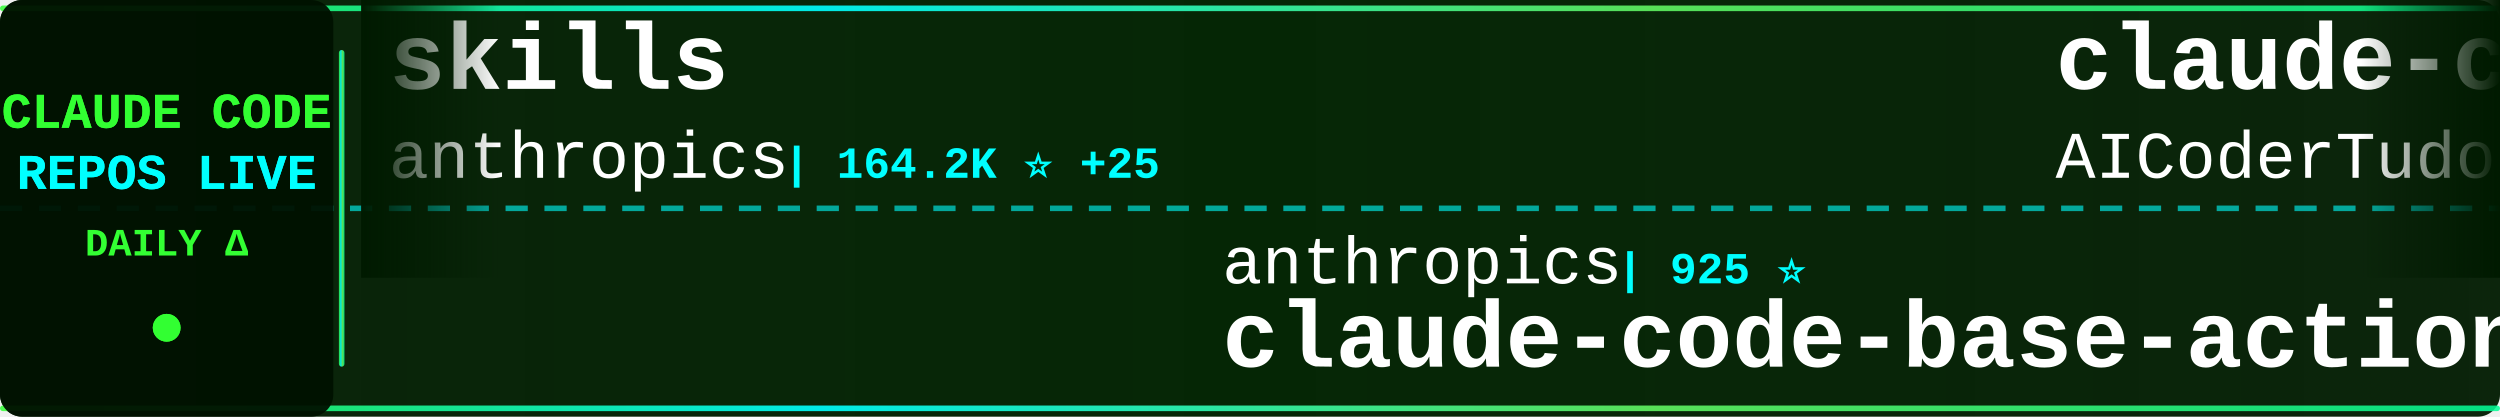
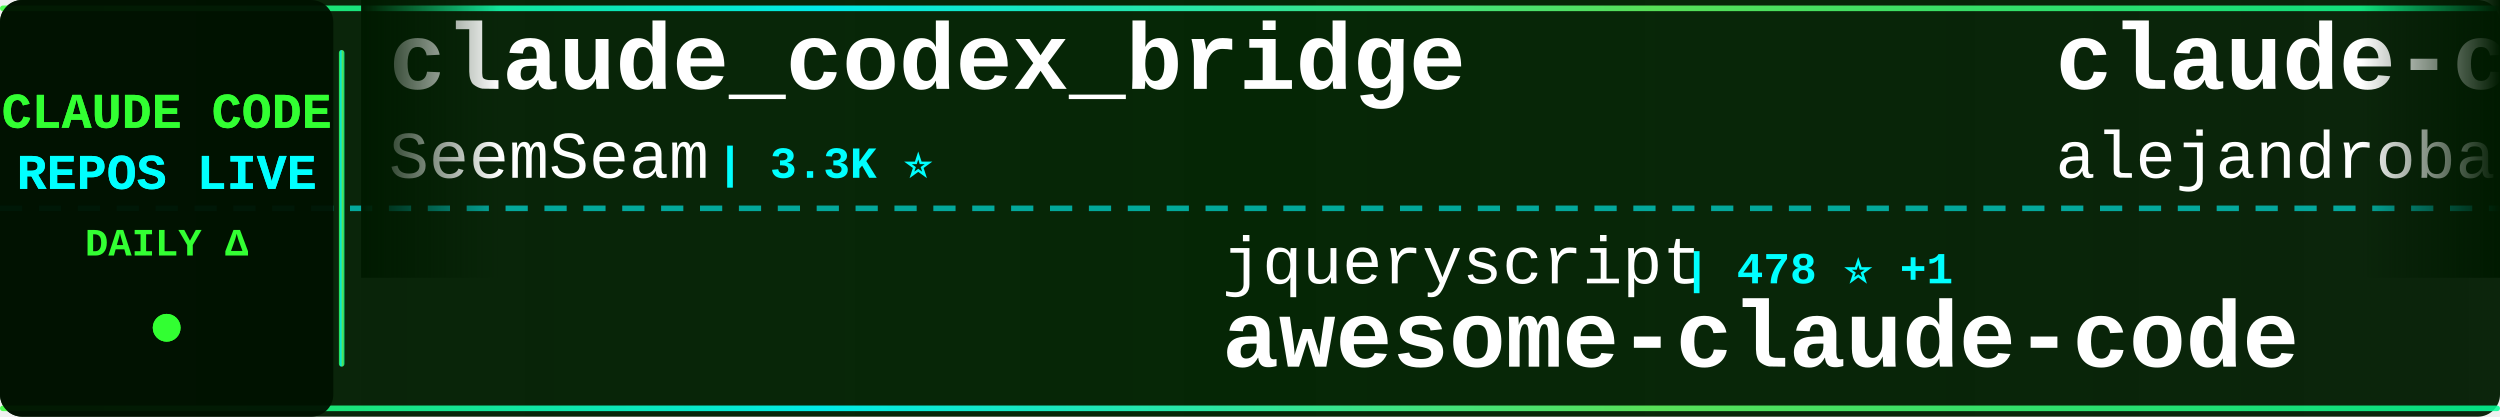
<svg xmlns="http://www.w3.org/2000/svg" width="900" height="150">
  <defs>
    <linearGradient id="tickerBg" x1="0%" y1="0%" x2="100%" y2="0%">
      <stop offset="0%" style="stop-color:#001a00;stop-opacity:0.95" />
      <stop offset="50%" style="stop-color:#002200;stop-opacity:0.98" />
      <stop offset="100%" style="stop-color:#001a00;stop-opacity:0.95" />
    </linearGradient>
    <linearGradient id="borderGrad" x1="0%" y1="0%" x2="100%" y2="0%">
      <stop offset="0%" style="stop-color:#33ff33;stop-opacity:0.85">
        <animate attributeName="stop-opacity" values="0.85;1;0.85" dur="2s" repeatCount="indefinite" />
      </stop>
      <stop offset="33%" style="stop-color:#00ffff;stop-opacity:0.9">
        <animate attributeName="stop-opacity" values="0.9;1;0.9" dur="2.2s" repeatCount="indefinite" />
      </stop>
      <stop offset="66%" style="stop-color:#66ff66;stop-opacity:0.85">
        <animate attributeName="stop-opacity" values="0.85;1;0.85" dur="1.8s" repeatCount="indefinite" />
      </stop>
      <stop offset="100%" style="stop-color:#00ff99;stop-opacity:0.85">
        <animate attributeName="stop-opacity" values="0.85;1;0.85" dur="2s" repeatCount="indefinite" />
      </stop>
    </linearGradient>
    <filter id="textGlow">
      <feGaussianBlur stdDeviation="0.1" result="coloredBlur" />
      <feMerge>
        <feMergeNode in="coloredBlur" />
        <feMergeNode in="SourceGraphic" />
      </feMerge>
    </filter>
    <filter id="metricGlow">
      <feGaussianBlur stdDeviation="0.2" result="coloredBlur" />
      <feMerge>
        <feMergeNode in="coloredBlur" />
        <feMergeNode in="SourceGraphic" />
      </feMerge>
    </filter>
    <linearGradient id="leftFade" x1="0%" y1="0%" x2="100%" y2="0%">
      <stop offset="0%" style="stop-color:#001a00;stop-opacity:1" />
      <stop offset="100%" style="stop-color:#001a00;stop-opacity:0" />
    </linearGradient>
    <linearGradient id="rightFade" x1="0%" y1="0%" x2="100%" y2="0%">
      <stop offset="0%" style="stop-color:#001a00;stop-opacity:0" />
      <stop offset="100%" style="stop-color:#001a00;stop-opacity:1" />
    </linearGradient>
  </defs>
  <rect width="900" height="150" fill="url(#tickerBg)" rx="8" />
  <rect x="0" y="2" width="900" height="2" fill="url(#borderGrad)" rx="1" />
  <rect x="0" y="146" width="900" height="2" fill="url(#borderGrad)" rx="1" />
  <line x1="0" y1="75" x2="900" y2="75" stroke="#00ffff" stroke-width="2" stroke-dasharray="8 6" opacity="0.6" />
  <rect x="0" y="0" width="120" height="150" fill="#001100" opacity="0.95" rx="8" />
  <text x="60" y="46" font-family="'Courier New', monospace" font-size="18" font-weight="bold" fill="#33ff33" text-anchor="middle" filter="url(#textGlow)">
    CLAUDE CODE
  </text>
  <text x="60" y="68" font-family="'Courier New', monospace" font-size="18" font-weight="bold" fill="#00ffff" text-anchor="middle" filter="url(#textGlow)">
    REPOS LIVE
  </text>
  <text x="60" y="92" font-family="'Courier New', monospace" font-size="14" font-weight="bold" fill="#33ff33" text-anchor="middle">
    DAILY Δ
  </text>
  <circle cx="60" cy="118" r="5" fill="#33ff33" filter="url(#metricGlow)">
    <animate attributeName="r" values="4;6;4" dur="1.5s" repeatCount="indefinite" />
    <animate attributeName="opacity" values="0.6;1;0.6" dur="1.5s" repeatCount="indefinite" />
  </circle>
  <rect x="122" y="18" width="2" height="114" fill="url(#borderGrad)" rx="1" />
  <clipPath id="tickerClip">
    <rect x="130" y="0" width="770" height="150" />
  </clipPath>
  <g clip-path="url(#tickerClip)">
    <g id="tickerItems">
      <animateTransform attributeName="transform" attributeType="XML" type="translate" from="0 0" to="-3000 0" dur="54s" repeatCount="indefinite" />
      <g transform="translate(0, 0)">
-         <text x="140" y="32" font-family="'Courier New', monospace" font-size="34" font-weight="bold" fill="#ffffff">skills</text>
-         <text x="140" y="64" font-family="'Courier New', monospace" font-size="24" font-weight="normal" fill="#ffffff" opacity="1.0">anthropics</text>
-         <text x="282" y="64" font-family="'Courier New', monospace" font-size="16" font-weight="bold" fill="#00ffff"> | 164.2K ⭐ +25</text>
+         <text x="140" y="32" font-family="'Courier New', monospace" font-size="34" font-weight="bold" fill="#ffffff">claude_codex_bridge</text>
+         <text x="140" y="64" font-family="'Courier New', monospace" font-size="24" font-weight="normal" fill="#ffffff" opacity="1.0">SeemSeam</text>
+         <text x="258" y="64" font-family="'Courier New', monospace" font-size="16" font-weight="bold" fill="#00ffff"> | 3.3K ⭐</text>
      </g>
      <g transform="translate(300, 0)">
-         <text x="140" y="102" font-family="'Courier New', monospace" font-size="24" font-weight="normal" fill="#ffffff" opacity="1.0">anthropics</text>
-         <text x="282" y="102" font-family="'Courier New', monospace" font-size="16" font-weight="bold" fill="#00ffff"> | 925 ⭐</text>
-         <text x="140" y="132" font-family="'Courier New', monospace" font-size="34" font-weight="bold" fill="#ffffff">claude-code-base-action</text>
+         <text x="140" y="102" font-family="'Courier New', monospace" font-size="24" font-weight="normal" fill="#ffffff" opacity="1.0">jqueryscript</text>
+         <text x="306" y="102" font-family="'Courier New', monospace" font-size="16" font-weight="bold" fill="#00ffff"> | 478 ⭐ +1</text>
+         <text x="140" y="132" font-family="'Courier New', monospace" font-size="34" font-weight="bold" fill="#ffffff">awesome-claude-code</text>
      </g>
      <g transform="translate(600, 0)">
-         <text x="140" y="32" font-family="'Courier New', monospace" font-size="34" font-weight="bold" fill="#ffffff">claude-code-tudou</text>
-         <text x="140" y="64" font-family="'Courier New', monospace" font-size="24" font-weight="normal" fill="#ffffff" opacity="1.0">AICoderTudou</text>
-         <text x="306" y="64" font-family="'Courier New', monospace" font-size="16" font-weight="bold" fill="#00ffff"> | 497 ⭐</text>
+         <text x="140" y="32" font-family="'Courier New', monospace" font-size="34" font-weight="bold" fill="#ffffff">claude-code-from-source</text>
+         <text x="140" y="64" font-family="'Courier New', monospace" font-size="24" font-weight="normal" fill="#ffffff" opacity="1.0">alejandrobalderas</text>
+         <text x="366" y="64" font-family="'Courier New', monospace" font-size="16" font-weight="bold" fill="#00ffff"> | 2.7K ⭐</text>
      </g>
      <g transform="translate(900, 0)">
-         <text x="140" y="102" font-family="'Courier New', monospace" font-size="24" font-weight="normal" fill="#ffffff" opacity="1.0">FlorianBruniaux</text>
-         <text x="342" y="102" font-family="'Courier New', monospace" font-size="16" font-weight="bold" fill="#00ffff"> | 5.6K ⭐</text>
-         <text x="140" y="132" font-family="'Courier New', monospace" font-size="34" font-weight="bold" fill="#ffffff">claude-code-ultimate-gui...</text>
+         <text x="140" y="102" font-family="'Courier New', monospace" font-size="24" font-weight="normal" fill="#ffffff" opacity="1.0">darcyegb</text>
+         <text x="258" y="102" font-family="'Courier New', monospace" font-size="16" font-weight="bold" fill="#00ffff"> | 750 ⭐</text>
+         <text x="140" y="132" font-family="'Courier New', monospace" font-size="34" font-weight="bold" fill="#ffffff">ClaudeCodeAgents</text>
      </g>
      <g transform="translate(1200, 0)">
-         <text x="140" y="32" font-family="'Courier New', monospace" font-size="34" font-weight="bold" fill="#ffffff">claude-code-book</text>
-         <text x="140" y="64" font-family="'Courier New', monospace" font-size="24" font-weight="normal" fill="#ffffff" opacity="1.0">lintsinghua</text>
-         <text x="294" y="64" font-family="'Courier New', monospace" font-size="16" font-weight="bold" fill="#00ffff"> | 4.0K ⭐</text>
+         <text x="140" y="32" font-family="'Courier New', monospace" font-size="34" font-weight="bold" fill="#ffffff">claude-code-templates</text>
+         <text x="140" y="64" font-family="'Courier New', monospace" font-size="24" font-weight="normal" fill="#ffffff" opacity="1.0">davila7</text>
+         <text x="246" y="64" font-family="'Courier New', monospace" font-size="16" font-weight="bold" fill="#00ffff"> | 29.9K ⭐ +4</text>
      </g>
      <g transform="translate(1500, 0)">
-         <text x="140" y="102" font-family="'Courier New', monospace" font-size="24" font-weight="normal" fill="#ffffff" opacity="1.0">pengchengneo</text>
-         <text x="306" y="102" font-family="'Courier New', monospace" font-size="16" font-weight="bold" fill="#00ffff"> | 1.7K ⭐</text>
-         <text x="140" y="132" font-family="'Courier New', monospace" font-size="34" font-weight="bold" fill="#ffffff">Claude-Code</text>
+         <text x="140" y="102" font-family="'Courier New', monospace" font-size="24" font-weight="normal" fill="#ffffff" opacity="1.0">luongnv89</text>
+         <text x="270" y="102" font-family="'Courier New', monospace" font-size="16" font-weight="bold" fill="#00ffff"> | 40.5K ⭐ +8</text>
+         <text x="140" y="132" font-family="'Courier New', monospace" font-size="34" font-weight="bold" fill="#ffffff">claude-howto</text>
      </g>
      <g transform="translate(1800, 0)">
-         <text x="140" y="32" font-family="'Courier New', monospace" font-size="34" font-weight="bold" fill="#ffffff">edmunds-claude-code</text>
-         <text x="140" y="64" font-family="'Courier New', monospace" font-size="24" font-weight="normal" fill="#ffffff" opacity="1.0">edmund-io</text>
-         <text x="270" y="64" font-family="'Courier New', monospace" font-size="16" font-weight="bold" fill="#00ffff"> | 1.5K ⭐</text>
+         <text x="140" y="32" font-family="'Courier New', monospace" font-size="34" font-weight="bold" fill="#ffffff">claude-code-best-practic...</text>
+         <text x="140" y="64" font-family="'Courier New', monospace" font-size="24" font-weight="normal" fill="#ffffff" opacity="1.0">shanraisshan</text>
+         <text x="306" y="64" font-family="'Courier New', monospace" font-size="16" font-weight="bold" fill="#00ffff"> | 63.5K ⭐ +2</text>
      </g>
      <g transform="translate(2100, 0)">
-         <text x="140" y="102" font-family="'Courier New', monospace" font-size="24" font-weight="normal" fill="#ffffff" opacity="1.0">Chachamaru127</text>
+         <text x="140" y="102" font-family="'Courier New', monospace" font-size="24" font-weight="normal" fill="#ffffff" opacity="1.0">nicedreamzapp</text>
        <text x="318" y="102" font-family="'Courier New', monospace" font-size="16" font-weight="bold" fill="#00ffff"> | 3.0K ⭐</text>
-         <text x="140" y="132" font-family="'Courier New', monospace" font-size="34" font-weight="bold" fill="#ffffff">claude-code-harness</text>
+         <text x="140" y="132" font-family="'Courier New', monospace" font-size="34" font-weight="bold" fill="#ffffff">claude-code-local</text>
      </g>
      <g transform="translate(2400, 0)">
-         <text x="140" y="32" font-family="'Courier New', monospace" font-size="34" font-weight="bold" fill="#ffffff">claude-code-sourcemap</text>
-         <text x="140" y="64" font-family="'Courier New', monospace" font-size="24" font-weight="normal" fill="#ffffff" opacity="1.0">ChinaSiro</text>
-         <text x="270" y="64" font-family="'Courier New', monospace" font-size="16" font-weight="bold" fill="#00ffff"> | 9.6K ⭐ +1</text>
+         <text x="140" y="32" font-family="'Courier New', monospace" font-size="34" font-weight="bold" fill="#ffffff">claude-code-workflows</text>
+         <text x="140" y="64" font-family="'Courier New', monospace" font-size="24" font-weight="normal" fill="#ffffff" opacity="1.0">OneRedOak</text>
+         <text x="270" y="64" font-family="'Courier New', monospace" font-size="16" font-weight="bold" fill="#00ffff"> | 3.9K ⭐</text>
      </g>
      <g transform="translate(2700, 0)">
-         <text x="140" y="102" font-family="'Courier New', monospace" font-size="24" font-weight="normal" fill="#ffffff" opacity="1.0">repowise-dev</text>
-         <text x="306" y="102" font-family="'Courier New', monospace" font-size="16" font-weight="bold" fill="#00ffff"> | 1.2K ⭐</text>
-         <text x="140" y="132" font-family="'Courier New', monospace" font-size="34" font-weight="bold" fill="#ffffff">claude-code-prompts</text>
+         <text x="140" y="102" font-family="'Courier New', monospace" font-size="24" font-weight="normal" fill="#ffffff" opacity="1.0">guanshan</text>
+         <text x="258" y="102" font-family="'Courier New', monospace" font-size="16" font-weight="bold" fill="#00ffff"> | 61 ⭐</text>
+         <text x="140" y="132" font-family="'Courier New', monospace" font-size="34" font-weight="bold" fill="#ffffff">ClaudeCode</text>
      </g>
      <g transform="translate(3000, 0)">
-         <text x="140" y="32" font-family="'Courier New', monospace" font-size="34" font-weight="bold" fill="#ffffff">skills</text>
-         <text x="140" y="64" font-family="'Courier New', monospace" font-size="24" font-weight="normal" fill="#ffffff" opacity="1.0">anthropics</text>
-         <text x="282" y="64" font-family="'Courier New', monospace" font-size="16" font-weight="bold" fill="#00ffff"> | 164.2K ⭐ +25</text>
+         <text x="140" y="32" font-family="'Courier New', monospace" font-size="34" font-weight="bold" fill="#ffffff">claude_codex_bridge</text>
+         <text x="140" y="64" font-family="'Courier New', monospace" font-size="24" font-weight="normal" fill="#ffffff" opacity="1.0">SeemSeam</text>
+         <text x="258" y="64" font-family="'Courier New', monospace" font-size="16" font-weight="bold" fill="#00ffff"> | 3.3K ⭐</text>
      </g>
      <g transform="translate(3300, 0)">
-         <text x="140" y="102" font-family="'Courier New', monospace" font-size="24" font-weight="normal" fill="#ffffff" opacity="1.0">anthropics</text>
-         <text x="282" y="102" font-family="'Courier New', monospace" font-size="16" font-weight="bold" fill="#00ffff"> | 925 ⭐</text>
-         <text x="140" y="132" font-family="'Courier New', monospace" font-size="34" font-weight="bold" fill="#ffffff">claude-code-base-action</text>
+         <text x="140" y="102" font-family="'Courier New', monospace" font-size="24" font-weight="normal" fill="#ffffff" opacity="1.0">jqueryscript</text>
+         <text x="306" y="102" font-family="'Courier New', monospace" font-size="16" font-weight="bold" fill="#00ffff"> | 478 ⭐ +1</text>
+         <text x="140" y="132" font-family="'Courier New', monospace" font-size="34" font-weight="bold" fill="#ffffff">awesome-claude-code</text>
      </g>
      <g transform="translate(3600, 0)">
-         <text x="140" y="32" font-family="'Courier New', monospace" font-size="34" font-weight="bold" fill="#ffffff">claude-code-tudou</text>
-         <text x="140" y="64" font-family="'Courier New', monospace" font-size="24" font-weight="normal" fill="#ffffff" opacity="1.0">AICoderTudou</text>
-         <text x="306" y="64" font-family="'Courier New', monospace" font-size="16" font-weight="bold" fill="#00ffff"> | 497 ⭐</text>
+         <text x="140" y="32" font-family="'Courier New', monospace" font-size="34" font-weight="bold" fill="#ffffff">claude-code-from-source</text>
+         <text x="140" y="64" font-family="'Courier New', monospace" font-size="24" font-weight="normal" fill="#ffffff" opacity="1.0">alejandrobalderas</text>
+         <text x="366" y="64" font-family="'Courier New', monospace" font-size="16" font-weight="bold" fill="#00ffff"> | 2.7K ⭐</text>
      </g>
      <g transform="translate(3900, 0)">
-         <text x="140" y="102" font-family="'Courier New', monospace" font-size="24" font-weight="normal" fill="#ffffff" opacity="1.0">FlorianBruniaux</text>
-         <text x="342" y="102" font-family="'Courier New', monospace" font-size="16" font-weight="bold" fill="#00ffff"> | 5.6K ⭐</text>
-         <text x="140" y="132" font-family="'Courier New', monospace" font-size="34" font-weight="bold" fill="#ffffff">claude-code-ultimate-gui...</text>
+         <text x="140" y="102" font-family="'Courier New', monospace" font-size="24" font-weight="normal" fill="#ffffff" opacity="1.0">darcyegb</text>
+         <text x="258" y="102" font-family="'Courier New', monospace" font-size="16" font-weight="bold" fill="#00ffff"> | 750 ⭐</text>
+         <text x="140" y="132" font-family="'Courier New', monospace" font-size="34" font-weight="bold" fill="#ffffff">ClaudeCodeAgents</text>
      </g>
    </g>
  </g>
  <rect x="130" y="0" width="50" height="100" fill="url(#leftFade)" />
  <rect x="850" y="0" width="50" height="100" fill="url(#rightFade)" />
</svg>
